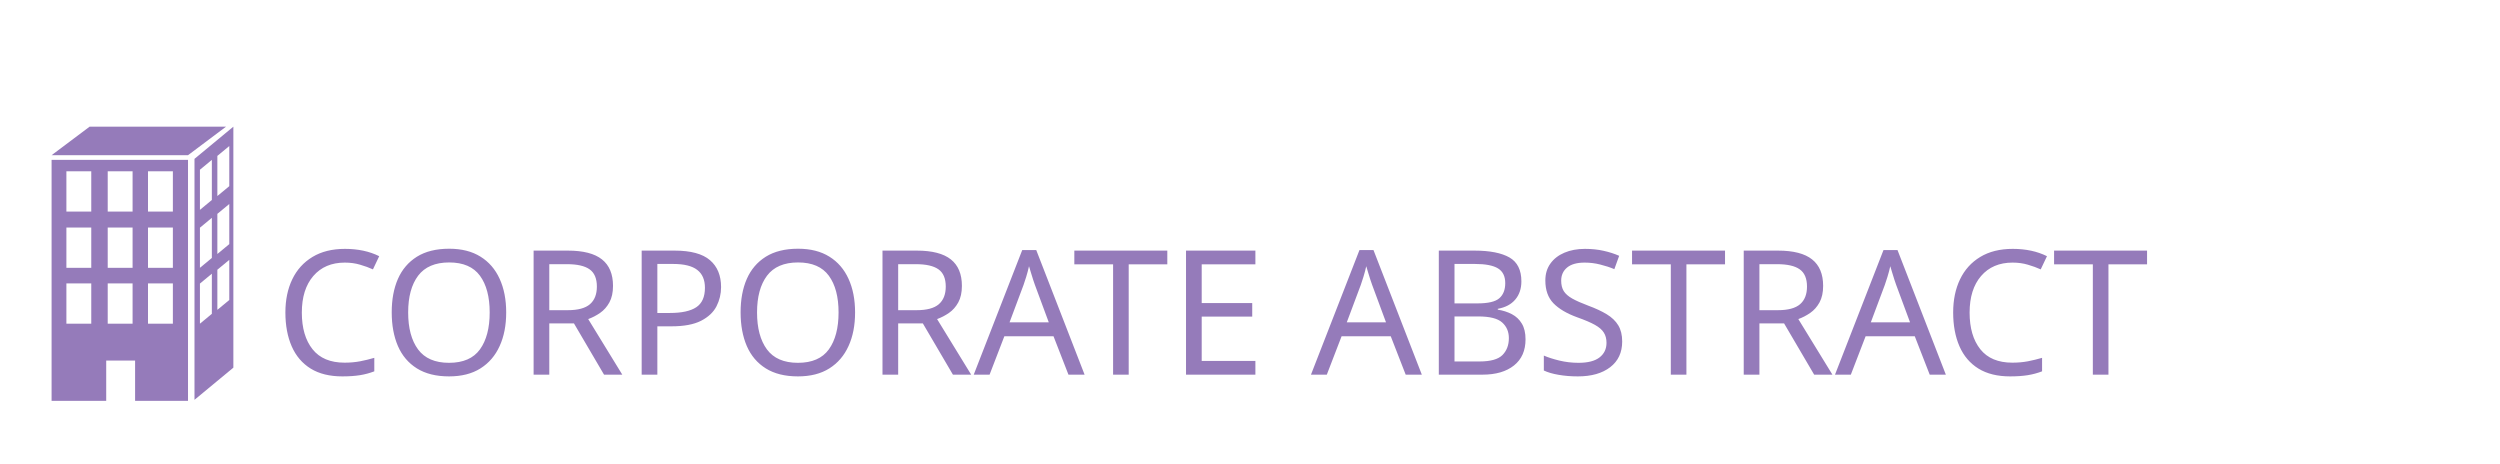
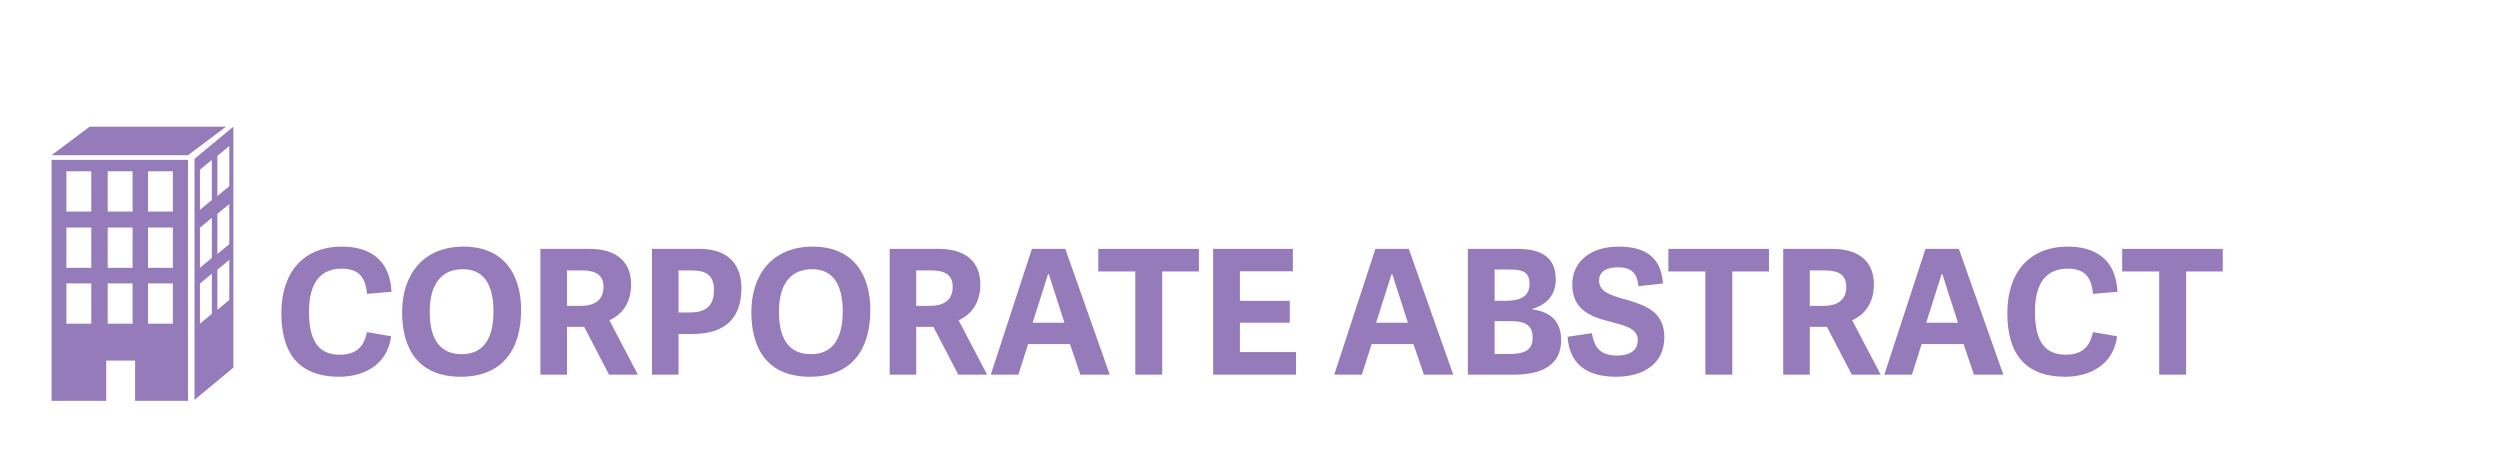
<svg xmlns="http://www.w3.org/2000/svg" version="1.1" id="Layer_1" x="0px" y="0px" viewBox="0 0 518 96" enable-background="new 0 0 518 96" xml:space="preserve">
-   <font horiz-adv-x="1000">
-     <font-face font-family="AdelleSans-Bold" units-per-em="1000" underline-position="-100" underline-thickness="50" />
-     <missing-glyph horiz-adv-x="500" />
-     <glyph unicode="A" horiz-adv-x="709" d="M251,724l-237,-724l159,0l56,176l241,0l60,-176l169,0l-256,724M438,299l-183,0l89,280l4,0z" />
-     <glyph unicode="B" horiz-adv-x="637" d="M338,0C495,0 611,51 611,199C611,299 558,362 443,376l0,2C516,398 580,450 580,547C580,646 532,724 361,724l-287,0l0,-724M228,119l0,189l94,0C391,308 447,294 447,213C447,134 391,119 307,119M228,425l0,180l80,0C377,605 429,600 429,522C429,438 357,425 285,425z" />
-     <glyph unicode="C" horiz-adv-x="695" d="M372,-12C502,-12 647,48 670,221l-139,24C514,169 478,115 374,115C260,115 197,184 197,362C197,534 267,610 385,610C478,610 522,568 531,465l141,12C664,659 549,737 387,737C160,737 38,584 38,354C38,130 132,-12 372,-12z" />
-     <glyph unicode="E" horiz-adv-x="583" d="M228,299l287,0l0,126l-287,0l0,170l305,0l0,129l-459,0l0,-724l477,0l0,130l-323,0z" />
-     <glyph unicode="O" horiz-adv-x="760" d="M375,-12C610,-12 723,138 723,373C723,574 626,737 391,737C157,737 38,574 38,359C38,143 136,-12 375,-12M381,118C267,118 197,189 197,362C197,530 271,607 388,607C499,607 564,531 564,364C564,185 489,118 381,118z" />
-     <glyph unicode="P" horiz-adv-x="621" d="M227,234l79,0C494,234 589,324 589,498C589,613 533,724 348,724l-274,0l0,-724l153,0M227,358l0,242l74,0C376,600 431,580 431,487C431,381 368,358 289,358z" />
-     <glyph unicode="R" horiz-adv-x="642" d="M471,313C545,347 596,413 596,520C596,627 536,724 356,724l-282,0l0,-724l153,0l0,275l99,0l143,-275l166,0M227,396l0,204l85,0C394,600 437,574 437,505C437,423 378,396 306,396z" />
-     <glyph unicode="S" horiz-adv-x="596" d="M300,618C385,618 413,577 419,509l141,16C549,697 431,737 302,737C156,737 38,660 38,519C38,245 415,350 415,199C415,132 359,110 295,110C189,110 163,169 151,239l-140,-21C24,30 161,-12 291,-12C435,-12 568,53 568,217C568,483 192,390 192,541C192,587 226,618 300,618z" />
-     <glyph unicode="T" horiz-adv-x="595" d="M376,0l0,594l211,0l0,130l-579,0l0,-130l213,0l0,-594z" />
-     <glyph unicode=" " horiz-adv-x="174" />
-   </font>
  <g id="building_7">
    <polygon fill="#957BBA" points="18.564,26.247 10.688,32.157 38.956,32.157 46.831,26.247  " />
    <path fill="#957BBA" d="M40.298,32.914v49.931l8.055-6.668V26.247L40.298,32.914z M43.896,65.025l-2.47,2.044v-8.315l2.47-2.044   V65.025z M43.896,53.449l-2.47,2.044v-8.315l2.47-2.044V53.449z M43.896,41.439l-2.47,2.044v-8.315l2.47-2.044V41.439z    M47.506,62.159l-2.47,2.044v-8.315l2.47-2.044V62.159z M47.506,50.583l-2.47,2.044v-8.315l2.47-2.044V50.583z M47.506,38.574   l-2.47,2.044v-8.315l2.47-2.044V38.574z" />
    <path fill="#957BBA" d="M10.688,83.055h11.319v-8.347h5.985v8.347h10.963V33.124H10.688V83.055z M30.666,35.491h5.154v8.347h-5.154   V35.491z M30.666,47.146h5.154v8.347h-5.154V47.146z M30.666,58.722h5.154v8.347h-5.154V58.722z M22.318,35.491h5.154v8.347h-5.154   V35.491z M22.318,47.146h5.154v8.347h-5.154V47.146z M22.318,58.722h5.154v8.347h-5.154V58.722z M13.757,35.491h5.154v8.347h-5.154   V35.491z M13.757,47.146h5.154v8.347h-5.154V47.146z M13.757,58.722h5.154v8.347h-5.154V58.722z" />
  </g>
-   <text transform="matrix(1 0 0 1 56.93 77.6288)" fill="#957BBA" font-family="'AdelleSans-Bold'" font-size="36px">CORPORATE ABSTRACT</text>
+   <g>
+     <path fill="#957BBA" d="M58.298,64.887c0-8.279,4.392-13.787,12.562-13.787c5.832,0,9.971,2.808,10.259,9.359l-5.075,0.432   c-0.324-3.708-1.908-5.219-5.255-5.219c-4.248,0-6.767,2.735-6.767,8.927c0,6.407,2.268,8.891,6.371,8.891   c3.744,0,5.039-1.943,5.651-4.679l5.003,0.864C80.219,75.9,75,78.061,70.32,78.061C61.682,78.061,58.298,72.95,58.298,64.887z" />
+     <path fill="#957BBA" d="M83.317,64.707c0-7.739,4.284-13.606,12.707-13.606c8.459,0,11.951,5.867,11.951,13.103   c0,8.459-4.068,13.858-12.526,13.858C86.845,78.061,83.317,72.481,83.317,64.707z M102.251,64.526c0-6.011-2.339-8.747-6.335-8.747   c-4.211,0-6.875,2.771-6.875,8.819c0,6.227,2.52,8.783,6.623,8.783C99.551,73.381,102.251,70.97,102.251,64.526z" />
+     <path fill="#957BBA" d="M132.167,77.629h-5.975l-5.147-9.899h-3.563v9.899h-5.507V51.568h10.151c6.479,0,8.639,3.491,8.639,7.343   s-1.835,6.228-4.499,7.451L132.167,77.629z M120.324,63.375c2.592,0,4.715-0.972,4.715-3.923c0-2.484-1.548-3.419-4.5-3.419h-3.06   v7.343H120.324z" />
+     <path fill="#957BBA" d="M140.593,77.629h-5.507V51.568h9.863c6.659,0,8.675,3.995,8.675,8.135c0,6.263-3.419,9.503-10.187,9.503   h-2.844V77.629z M142.825,64.743c2.843,0,5.111-0.828,5.111-4.644c0-3.348-1.98-4.067-4.68-4.067h-2.664v8.711H142.825z" />
+     <path fill="#957BBA" d="M155.677,64.707c0-7.739,4.284-13.606,12.707-13.606c8.459,0,11.951,5.867,11.951,13.103   c0,8.459-4.068,13.858-12.526,13.858C159.205,78.061,155.677,72.481,155.677,64.707z M174.611,64.526   c0-6.011-2.339-8.747-6.335-8.747c-4.211,0-6.875,2.771-6.875,8.819c0,6.227,2.52,8.783,6.623,8.783   C171.911,73.381,174.611,70.97,174.611,64.526z" />
+     <path fill="#957BBA" d="M204.526,77.629h-5.975l-5.147-9.899h-3.563v9.899h-5.507V51.568h10.151c6.479,0,8.639,3.491,8.639,7.343   s-1.835,6.228-4.499,7.451L204.526,77.629z M192.684,63.375c2.592,0,4.715-0.972,4.715-3.923c0-2.484-1.548-3.419-4.5-3.419h-3.06   v7.343H192.684z" />
+     <path fill="#957BBA" d="M220.728,51.568l9.215,26.061h-6.084l-2.159-6.335h-8.675l-2.016,6.335h-5.723l8.531-26.061H220.728z    M217.308,56.788h-0.144l-3.204,10.079h6.587L217.308,56.788z" />
+     <path fill="#957BBA" d="M235.236,77.629V56.248h-7.667v-4.679h20.841v4.679h-7.595v21.381H235.236z" />
+     <path fill="#957BBA" d="M256.908,72.95h11.627v4.679h-17.17V51.568h16.521v4.643h-10.979v6.12h10.331v4.535h-10.331V72.95z" />
+     <path fill="#957BBA" d="M291.898,51.568l9.215,26.061h-6.084l-2.159-6.335h-8.675l-2.016,6.335h-5.724l8.531-26.061H291.898z    M288.479,56.788h-0.144l-3.204,10.079h6.587L288.479,56.788z" />
+     <path fill="#957BBA" d="M304.141,77.629V51.568h10.33c6.155,0,7.883,2.808,7.883,6.371c0,3.492-2.304,5.363-4.931,6.083v0.072   c4.14,0.504,6.047,2.771,6.047,6.371c0,5.327-4.176,7.163-9.827,7.163H304.141z M311.735,62.331c2.592,0,5.184-0.468,5.184-3.492   c0-2.808-1.872-2.988-4.355-2.988h-2.88v6.479H311.735z M312.527,73.345c3.023,0,5.039-0.54,5.039-3.383   c0-2.916-2.016-3.419-4.499-3.419h-3.384v6.803H312.527z" />
+     <path fill="#957BBA" d="M331.319,58.155c0,5.436,13.534,2.088,13.534,11.663c0,5.903-4.787,8.243-9.971,8.243   c-4.68,0-9.61-1.512-10.079-8.279l5.04-0.756c0.432,2.52,1.367,4.644,5.184,4.644c2.304,0,4.319-0.792,4.319-3.204   c0-5.436-13.57-1.656-13.57-11.519c0-5.075,4.247-7.847,9.503-7.847c4.643,0,8.891,1.44,9.286,7.631l-5.075,0.576   c-0.216-2.448-1.224-3.923-4.283-3.923C332.543,55.384,331.319,56.5,331.319,58.155z" />
+     <path fill="#957BBA" d="M353.352,77.629V56.248h-7.667v-4.679h20.841v4.679h-7.595v21.381H353.352z" />
+     <path fill="#957BBA" d="M389.674,77.629h-5.976l-5.147-9.899h-3.563v9.899h-5.507V51.568h10.15c6.479,0,8.639,3.491,8.639,7.343   s-1.836,6.228-4.499,7.451L389.674,77.629z M377.831,63.375c2.592,0,4.716-0.972,4.716-3.923c0-2.484-1.548-3.419-4.5-3.419h-3.06   v7.343H377.831z" />
+     <path fill="#957BBA" d="M405.874,51.568l9.215,26.061h-6.084l-2.159-6.335h-8.675l-2.016,6.335h-5.724l8.531-26.061H405.874z    M402.454,56.788h-0.144l-3.204,10.079h6.587L402.454,56.788z" />
+     <path fill="#957BBA" d="M415.92,64.887c0-8.279,4.392-13.787,12.562-13.787c5.831,0,9.971,2.808,10.259,9.359l-5.076,0.432   c-0.323-3.708-1.907-5.219-5.255-5.219c-4.248,0-6.768,2.735-6.768,8.927c0,6.407,2.268,8.891,6.371,8.891   c3.744,0,5.04-1.943,5.651-4.679l5.004,0.864c-0.828,6.227-6.048,8.387-10.727,8.387C419.303,78.061,415.92,72.95,415.92,64.887z" />
+     <path fill="#957BBA" d="M447.383,77.629V56.248h-7.667v-4.679h20.841v4.679h-7.595v21.381H447.383z" />
+   </g>
</svg>
